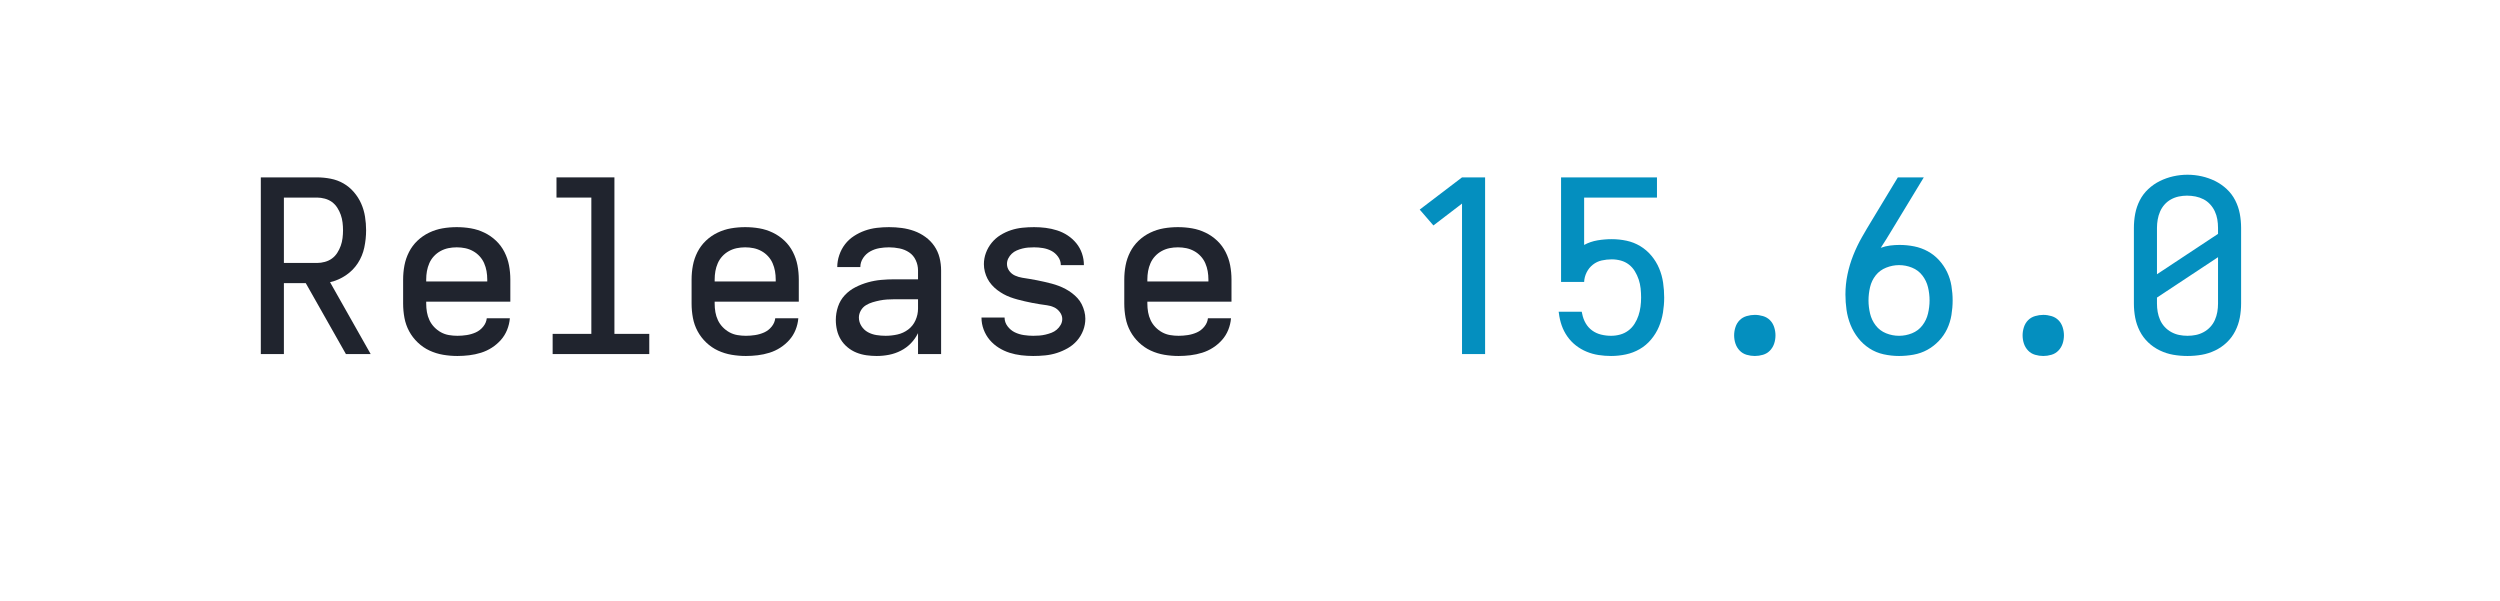
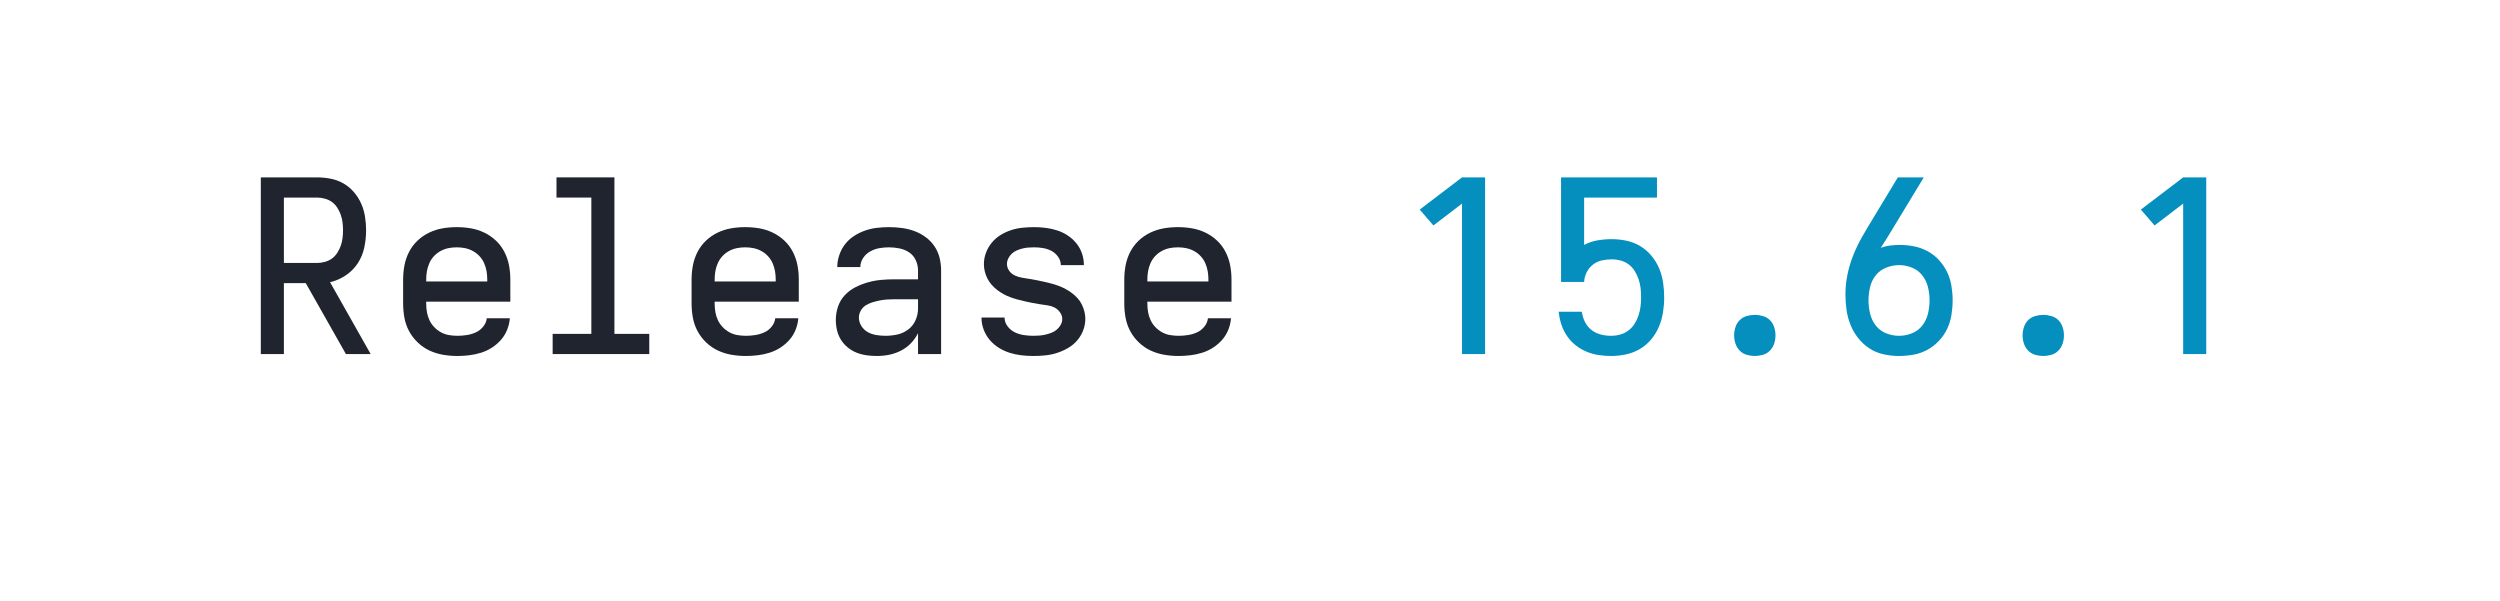
<svg xmlns="http://www.w3.org/2000/svg" height="40" viewBox="0 0 166.4 40" width="166.4">
  <defs>
    <path d="" id="path6" />
    <path d="M 247 8 Q 226 8 204.5 5 Q 183 2 163 -6 Q 143 -14 126 -28 Q 109 -42 98 -60 Q 87 -78 82 -99 Q 77 -120 77 -142 Q 77 -170 86 -197 Q 95 -224 114 -244.5 Q 133 -265 158.5 -278 Q 184 -291 211 -298.5 Q 238 -306 265.5 -308.5 Q 293 -311 321 -311 L 419 -311 L 419 -348 Q 419 -370 409.5 -390.5 Q 400 -411 382 -423 Q 364 -435 342 -439.5 Q 320 -444 298 -444 Q 278 -444 258 -440.5 Q 238 -437 220 -427 Q 202 -417 190.5 -399.5 Q 179 -382 179 -362 L 83 -362 Q 83 -387 91.5 -412 Q 100 -437 115.5 -457 Q 131 -477 152.5 -491 Q 174 -505 198 -513.5 Q 222 -522 247.5 -525 Q 273 -528 298 -528 Q 325 -528 351.5 -524.5 Q 378 -521 403 -512 Q 428 -503 450 -487 Q 472 -471 487 -449 Q 502 -427 508.5 -401 Q 515 -375 515 -348 L 515 0 L 419 0 L 419 -87 Q 407 -63 389 -44.5 Q 371 -26 347.5 -14 Q 324 -2 298.5 3 Q 273 8 247 8 Z M 284 -76 Q 309 -76 333.5 -81.5 Q 358 -87 378 -102 Q 398 -117 408.5 -140.5 Q 419 -164 419 -189 L 419 -228 L 321 -228 Q 306 -228 290.5 -227 Q 275 -226 260 -223 Q 245 -220 230 -215.5 Q 215 -211 202 -203 Q 189 -195 181 -181 Q 173 -167 173 -152 Q 173 -133 183.5 -116.5 Q 194 -100 210.5 -91 Q 227 -82 246 -79 Q 265 -76 284 -76 Z " id="path4" />
    <path d="M 282 0 L 282 -626 L 163 -535 L 106 -601 L 282 -735 L 378 -735 L 378 0 Z " id="path7" />
    <path d="M 298 8 Q 273 8 248 5 Q 223 2 199.5 -5.5 Q 176 -13 154.5 -26.5 Q 133 -40 117 -59 Q 101 -78 92 -102 Q 83 -126 83 -151 Q 83 -151 83 -151.5 Q 83 -152 83 -152 L 179 -152 Q 179 -132 191.5 -115.5 Q 204 -99 221.5 -90.5 Q 239 -82 259 -79 Q 279 -76 298 -76 Q 311 -76 324 -77 Q 337 -78 349.5 -81 Q 362 -84 374 -88.5 Q 386 -93 396 -101.5 Q 406 -110 412.5 -121.5 Q 419 -133 419 -146 Q 419 -161 409 -174.5 Q 399 -188 385 -194.5 Q 371 -201 355.5 -203 Q 340 -205 324.5 -207.5 Q 309 -210 293.5 -213 Q 278 -216 263 -219.5 Q 248 -223 233 -227 Q 218 -231 203 -236.5 Q 188 -242 174.5 -249.5 Q 161 -257 148.5 -266.5 Q 136 -276 125.5 -288 Q 115 -300 108 -313.5 Q 101 -327 97 -342.5 Q 93 -358 93 -374 Q 93 -398 101.5 -421 Q 110 -444 125.5 -463 Q 141 -482 162 -495 Q 183 -508 206 -515.5 Q 229 -523 253 -525.5 Q 277 -528 302 -528 Q 326 -528 350 -525 Q 374 -522 397.5 -514.5 Q 421 -507 441.5 -493.5 Q 462 -480 477.5 -461 Q 493 -442 501 -418.5 Q 509 -395 509 -371 Q 509 -371 509 -371 Q 509 -371 509 -370 Q 509 -370 509 -370 Q 509 -370 509 -370 L 413 -370 Q 413 -389 401.5 -405 Q 390 -421 373.5 -429.5 Q 357 -438 338.5 -441 Q 320 -444 302 -444 Q 289 -444 277 -443 Q 265 -442 253 -439 Q 241 -436 229.5 -431 Q 218 -426 209 -417.5 Q 200 -409 194.5 -398 Q 189 -387 189 -375 Q 189 -359 198.5 -346 Q 208 -333 222.5 -326.5 Q 237 -320 252.5 -317.5 Q 268 -315 283.5 -312.5 Q 299 -310 314 -307 Q 329 -304 344.5 -300.5 Q 360 -297 375 -293 Q 390 -289 404.5 -283.5 Q 419 -278 433 -270.5 Q 447 -263 459.5 -253.5 Q 472 -244 482.5 -232.5 Q 493 -221 500 -207 Q 507 -193 511 -177.5 Q 515 -162 515 -147 Q 515 -122 506 -98.5 Q 497 -75 480.5 -56 Q 464 -37 442 -24.5 Q 420 -12 396.5 -4.5 Q 373 3 348 5.5 Q 323 8 298 8 Z " id="path5" />
    <path d="M 300 8 Q 268 8 236 1 Q 204 -6 177 -23.5 Q 150 -41 130 -66.5 Q 110 -92 98 -122 Q 86 -152 81.5 -184 Q 77 -216 77 -248 Q 77 -290 85.5 -331 Q 94 -372 109.5 -411 Q 125 -450 145.5 -486 Q 166 -522 188 -558 L 295 -735 L 403 -735 L 269 -514 Q 258 -496 247 -478 Q 236 -460 224 -442 Q 243 -449 263 -451.5 Q 283 -454 302 -454 Q 333 -454 363 -448 Q 393 -442 419.5 -427.5 Q 446 -413 466.5 -390.5 Q 487 -368 500 -341 Q 513 -314 518 -283.5 Q 523 -253 523 -223 Q 523 -193 518 -162.5 Q 513 -132 500 -104.5 Q 487 -77 465.5 -54.5 Q 444 -32 417.5 -17.5 Q 391 -3 360.5 2.5 Q 330 8 300 8 Z M 300 -76 Q 328 -76 354 -86.5 Q 380 -97 397 -119 Q 414 -141 420.5 -168.5 Q 427 -196 427 -223 Q 427 -251 420.5 -278 Q 414 -305 397 -327 Q 380 -349 354 -359.5 Q 328 -370 300 -370 Q 273 -370 246.5 -359.5 Q 220 -349 203 -327.5 Q 186 -306 179.5 -278.5 Q 173 -251 173 -223 Q 173 -196 179.5 -168.5 Q 186 -141 203 -119 Q 220 -97 246 -86.5 Q 272 -76 300 -76 Z " id="path10" />
-     <path d="M 300 8 Q 270 8 241 3 Q 212 -2 185 -15 Q 158 -28 136.5 -48.5 Q 115 -69 101.5 -95.5 Q 88 -122 82.5 -151 Q 77 -180 77 -210 L 77 -525 Q 77 -555 82.5 -584 Q 88 -613 101.5 -639.5 Q 115 -666 137 -686.5 Q 159 -707 185.5 -720 Q 212 -733 241 -739.5 Q 270 -746 300 -746 Q 330 -746 359 -739.5 Q 388 -733 414.5 -720 Q 441 -707 463 -686.5 Q 485 -666 498.5 -639.5 Q 512 -613 517.5 -584 Q 523 -555 523 -525 L 523 -210 Q 523 -180 517.5 -151 Q 512 -122 498.5 -95.5 Q 485 -69 463.5 -48.5 Q 442 -28 415 -15 Q 388 -2 359 3 Q 330 8 300 8 Z M 173 -332 L 427 -500 L 427 -525 Q 427 -543 424 -560.5 Q 421 -578 413.5 -594 Q 406 -610 394 -623 Q 382 -636 366.5 -644 Q 351 -652 333.5 -655.5 Q 316 -659 298 -659 Q 281 -659 264 -655.5 Q 247 -652 231.5 -643.5 Q 216 -635 204.5 -622 Q 193 -609 186 -593 Q 179 -577 176 -559.5 Q 173 -542 173 -525 Z M 300 -76 Q 318 -76 335 -79.5 Q 352 -83 367.5 -91.5 Q 383 -100 395 -113 Q 407 -126 414 -142 Q 421 -158 424 -175 Q 427 -192 427 -210 L 427 -403 L 173 -235 L 173 -210 Q 173 -192 176 -175 Q 179 -158 186 -142 Q 193 -126 205 -113 Q 217 -100 232.5 -91.5 Q 248 -83 265 -79.5 Q 282 -76 300 -76 Z " id="path11" />
    <path d="M 300 8 Q 283 8 266 3 Q 249 -2 237 -14.5 Q 225 -27 219.5 -43.5 Q 214 -60 214 -78 Q 214 -95 219.5 -112 Q 225 -129 237 -141 Q 249 -153 266 -158 Q 283 -163 300 -163 Q 317 -163 334 -158 Q 351 -153 363 -141 Q 375 -129 380.5 -112 Q 386 -95 386 -78 Q 386 -60 380.5 -43.5 Q 375 -27 363 -14.5 Q 351 -2 334 3 Q 317 8 300 8 Z " id="path9" />
    <path d="M 302 8 Q 276 8 250 4 Q 224 -0 200 -10 Q 176 -20 155.5 -36 Q 135 -52 120 -73.5 Q 105 -95 96.5 -119.5 Q 88 -144 85 -170 L 84 -176 L 180 -176 L 182 -167 Q 186 -146 196.5 -128 Q 207 -110 223.5 -98 Q 240 -86 260.5 -81 Q 281 -76 302 -76 Q 321 -76 339.5 -81 Q 358 -86 373.5 -97.5 Q 389 -109 399.5 -125.5 Q 410 -142 416 -160 Q 422 -178 424.5 -197 Q 427 -216 427 -235 Q 427 -254 425 -273 Q 423 -292 417 -310 Q 411 -328 401 -344.5 Q 391 -361 376 -372.5 Q 361 -384 342.5 -389 Q 324 -394 305 -394 Q 284 -394 263.5 -389.5 Q 243 -385 226.5 -372 Q 210 -359 200.5 -340 Q 191 -321 190 -300 L 94 -300 L 94 -735 L 493 -735 L 493 -651 L 190 -651 L 190 -454 Q 216 -468 245.5 -473 Q 275 -478 305 -478 Q 336 -478 366.5 -471.5 Q 397 -465 423.5 -449 Q 450 -433 470 -409 Q 490 -385 502 -356.5 Q 514 -328 518.5 -297 Q 523 -266 523 -235 Q 523 -204 518 -173 Q 513 -142 501 -113.5 Q 489 -85 468.5 -60.5 Q 448 -36 421 -20.5 Q 394 -5 363.5 1.5 Q 333 8 302 8 Z " id="path8" />
    <path d="M 303 8 Q 273 8 243.5 3 Q 214 -2 187 -14.5 Q 160 -27 138 -48 Q 116 -69 102 -95 Q 88 -121 82.5 -150.5 Q 77 -180 77 -210 L 77 -310 Q 77 -340 82.5 -369 Q 88 -398 101.5 -424.5 Q 115 -451 136.5 -471.5 Q 158 -492 185 -505 Q 212 -518 241 -523 Q 270 -528 300 -528 Q 330 -528 359 -523 Q 388 -518 415 -505 Q 442 -492 463.5 -471.5 Q 485 -451 498.5 -424.5 Q 512 -398 517.5 -369 Q 523 -340 523 -310 L 523 -218 L 173 -218 L 173 -210 Q 173 -192 176 -174.5 Q 179 -157 186.5 -141 Q 194 -125 206.5 -112 Q 219 -99 234.5 -90.5 Q 250 -82 267.5 -79 Q 285 -76 303 -76 Q 322 -76 341.5 -79 Q 361 -82 379 -90 Q 397 -98 410 -114 Q 423 -130 425 -149 L 521 -149 Q 519 -124 509.5 -100.5 Q 500 -77 483.5 -58.5 Q 467 -40 446 -26.5 Q 425 -13 401 -5.5 Q 377 2 352 5 Q 327 8 303 8 Z M 427 -302 L 427 -310 Q 427 -328 424 -345 Q 421 -362 414 -378 Q 407 -394 395 -407 Q 383 -420 367.5 -428.5 Q 352 -437 335 -440.5 Q 318 -444 300 -444 Q 282 -444 265 -440.5 Q 248 -437 232.5 -428.5 Q 217 -420 205 -407 Q 193 -394 186 -378 Q 179 -362 176 -345 Q 173 -328 173 -310 L 173 -302 Z " id="path2" />
    <path d="M 85 0 L 85 -735 L 319 -735 Q 347 -735 375.5 -729.5 Q 404 -724 428.5 -710 Q 453 -696 472 -674 Q 491 -652 502.5 -626 Q 514 -600 518.5 -571.5 Q 523 -543 523 -515 Q 523 -479 515.5 -443.5 Q 508 -408 488.5 -378 Q 469 -348 438.5 -327.5 Q 408 -307 373 -299 L 542 0 L 439 0 L 272 -295 L 181 -295 L 181 0 Z M 181 -379 L 319 -379 Q 335 -379 351.5 -383.5 Q 368 -388 381 -397.5 Q 394 -407 403 -421 Q 412 -435 417.5 -450.5 Q 423 -466 425 -482.5 Q 427 -499 427 -515 Q 427 -531 425 -547.5 Q 423 -564 417.5 -579.5 Q 412 -595 403 -609 Q 394 -623 381 -632.5 Q 368 -642 351.5 -646.5 Q 335 -651 319 -651 L 181 -651 Z " id="path1" />
    <path d="M 99 0 L 99 -84 L 260 -84 L 260 -651 L 115 -651 L 115 -735 L 356 -735 L 356 -84 L 501 -84 L 501 0 Z " id="path3" />
  </defs>
  <g>
    <g fill="#20242e" transform="translate(16 23.5664) rotate(0)">
      <use href="#path1" transform="translate(0 0) scale(0.016)" />
      <use href="#path2" transform="translate(9.6 0) scale(0.016)" />
      <use href="#path3" transform="translate(19.2 0) scale(0.016)" />
      <use href="#path2" transform="translate(28.8 0) scale(0.016)" />
      <use href="#path4" transform="translate(38.4 0) scale(0.016)" />
      <use href="#path5" transform="translate(48 0) scale(0.016)" />
      <use href="#path2" transform="translate(57.6 0) scale(0.016)" />
      <use href="#path6" transform="translate(67.2 0) scale(0.016)" />
    </g>
    <g fill="#048fbf" transform="translate(92.79999 23.5664) rotate(0)">
      <use href="#path7" transform="translate(0 0) scale(0.016)" />
      <use href="#path8" transform="translate(9.6 0) scale(0.016)" />
      <use href="#path9" transform="translate(19.2 0) scale(0.016)" />
      <use href="#path10" transform="translate(28.8 0) scale(0.016)" />
      <use href="#path9" transform="translate(38.4 0) scale(0.016)" />
-       <use href="#path11" transform="translate(48 0) scale(0.016)" />
+       <use href="#path7" transform="translate(48 0) scale(0.016)" />
    </g>
  </g>
</svg>
